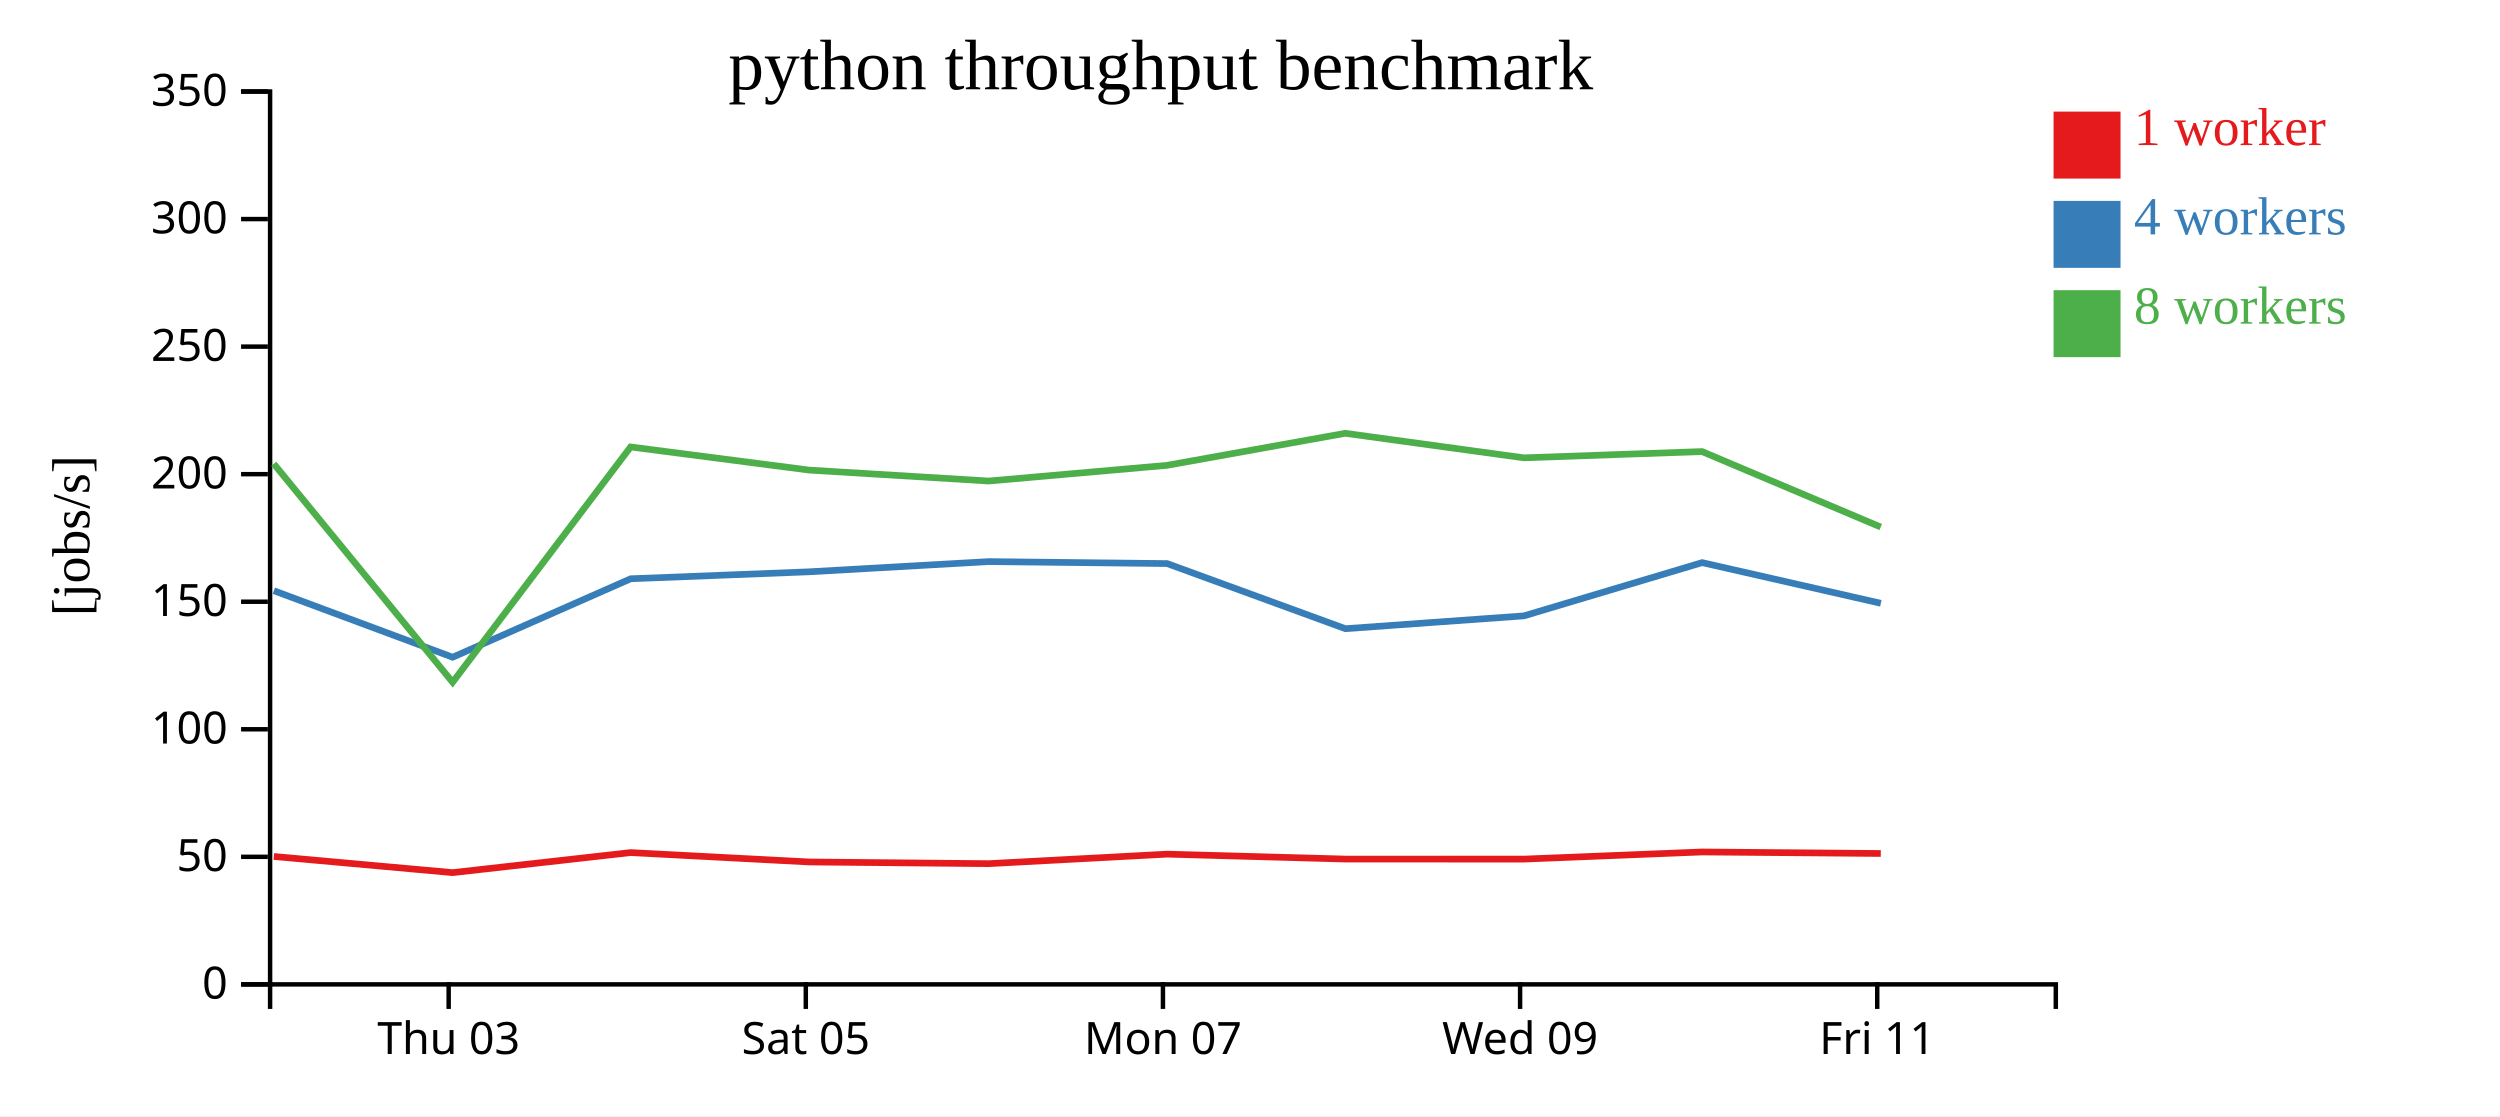
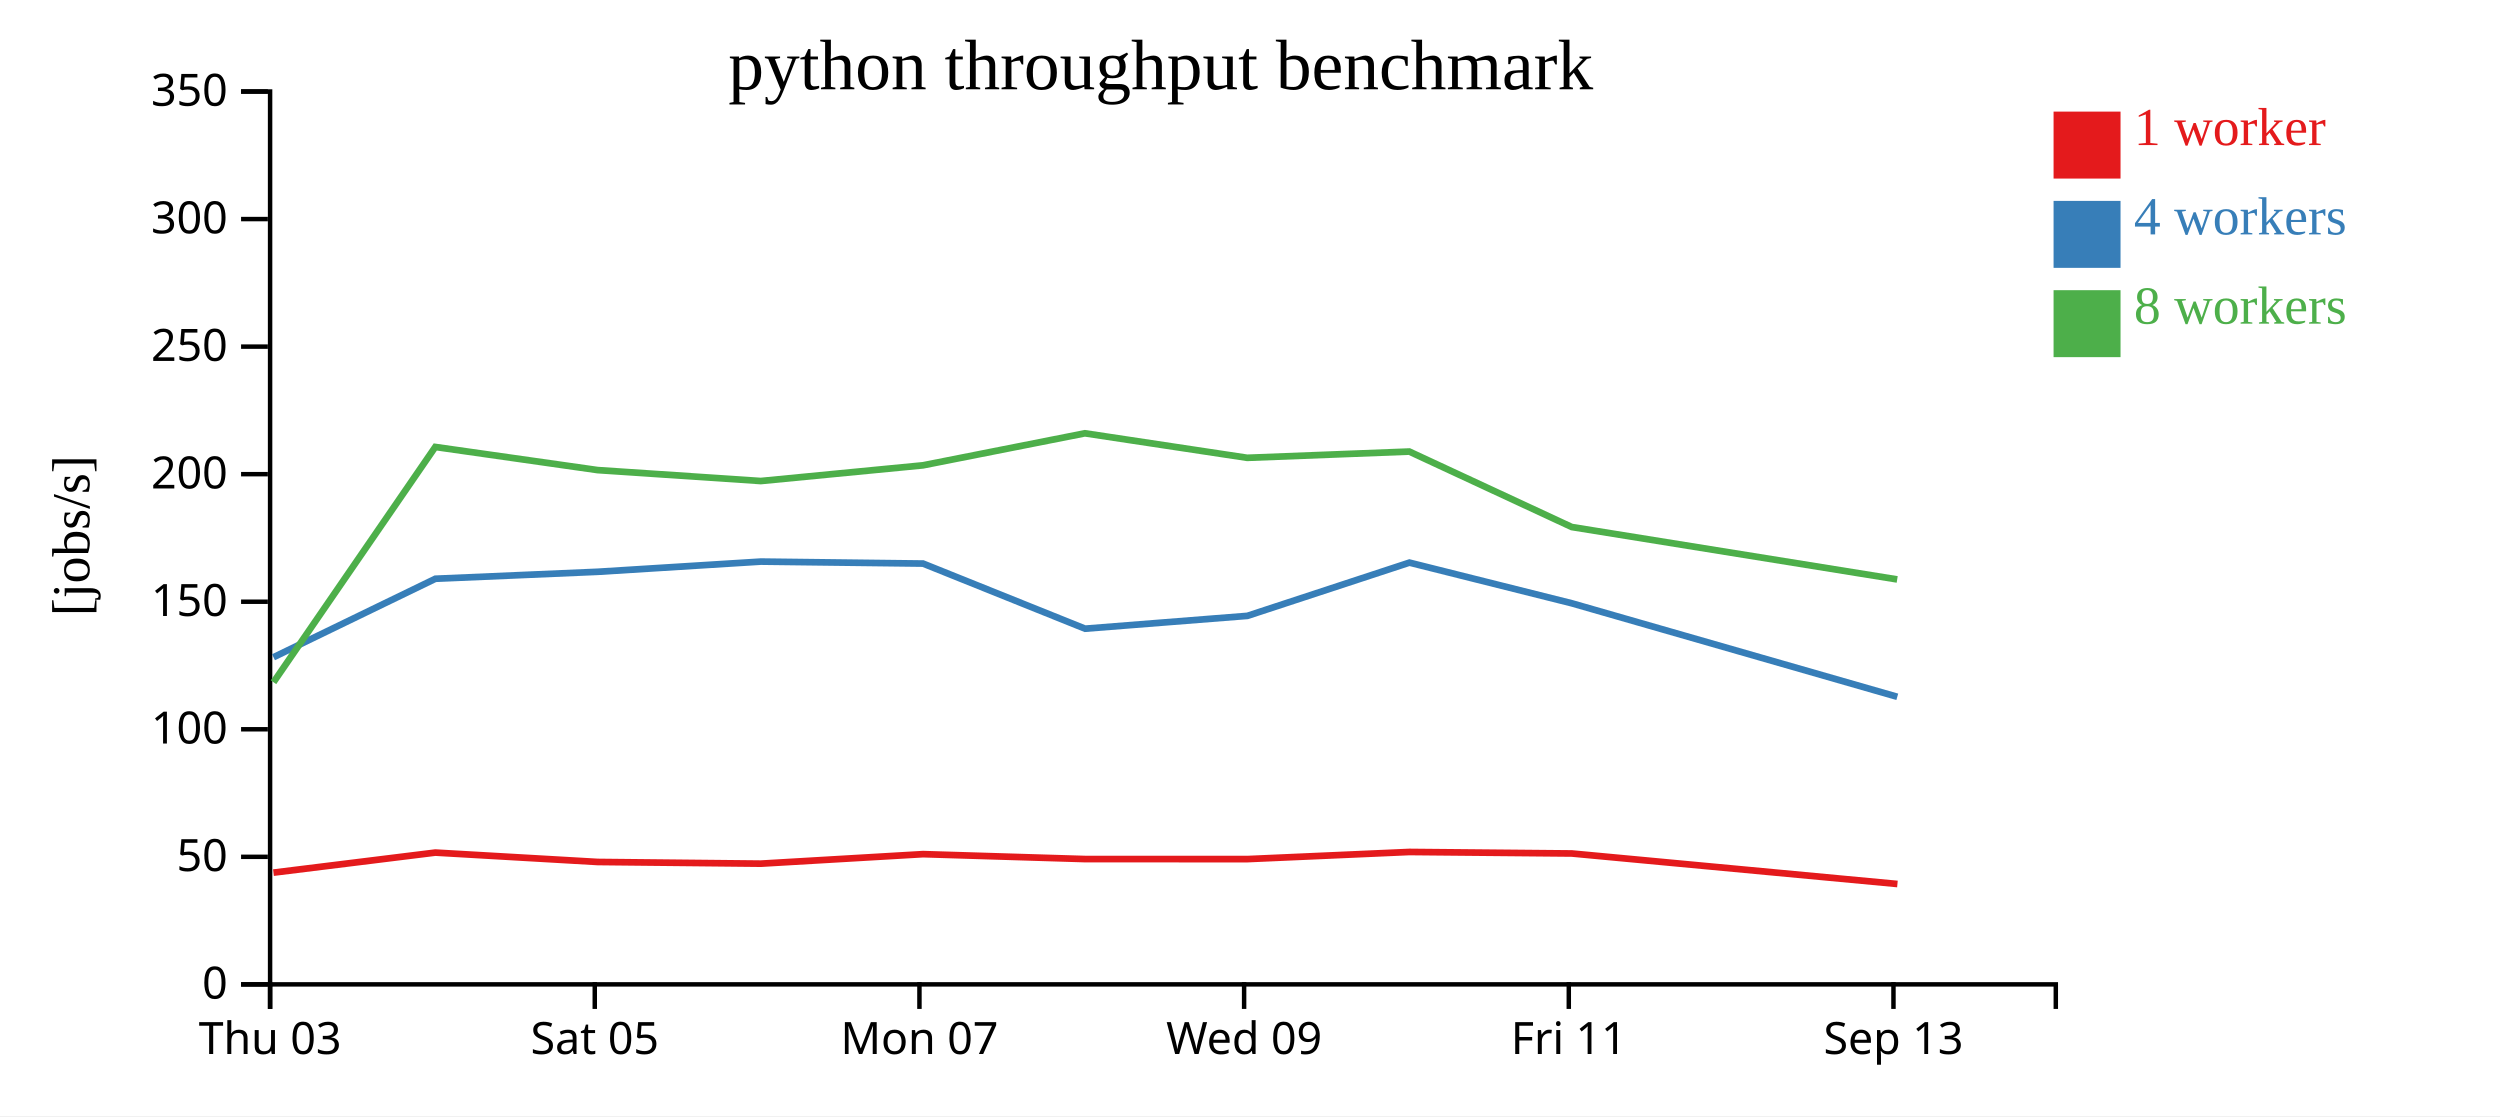
<svg xmlns="http://www.w3.org/2000/svg" width="560" height="250">
  <rect width="100%" height="100%" fill="white" />
  <g transform="translate(60,20)">
    <g transform="translate(0,200)" fill="none" font-size="10" font-family="sans-serif" text-anchor="middle">
      <path class="domain" stroke="currentColor" d="M0.5,6V0.5H400.5V6" />
-       <g class="tick" opacity="1" transform="translate(40.5,0)">
+       <g class="tick" opacity="1" transform="translate(0.5,0)">
        <line stroke="currentColor" y2="6" />
        <text fill="currentColor" y="9" dy="0.71em">Thu 03</text>
      </g>
-       <g class="tick" opacity="1" transform="translate(120.5,0)">
+       <g class="tick" opacity="1" transform="translate(73.22727,0)">
        <line stroke="currentColor" y2="6" />
        <text fill="currentColor" y="9" dy="0.71em">Sat 05</text>
      </g>
-       <g class="tick" opacity="1" transform="translate(200.5,0)">
+       <g class="tick" opacity="1" transform="translate(145.9545,0)">
        <line stroke="currentColor" y2="6" />
        <text fill="currentColor" y="9" dy="0.71em">Mon 07</text>
      </g>
-       <g class="tick" opacity="1" transform="translate(280.5,0)">
+       <g class="tick" opacity="1" transform="translate(218.6818,0)">
        <line stroke="currentColor" y2="6" />
        <text fill="currentColor" y="9" dy="0.71em">Wed 09</text>
      </g>
-       <g class="tick" opacity="1" transform="translate(360.5,0)">
+       <g class="tick" opacity="1" transform="translate(291.4091,0)">
        <line stroke="currentColor" y2="6" />
        <text fill="currentColor" y="9" dy="0.71em">Fri 11</text>
+       </g>
+       <g class="tick" opacity="1" transform="translate(364.1364,0)">
+         <line stroke="currentColor" y2="6" />
+         <text fill="currentColor" y="9" dy="0.71em">Sep 13</text>
      </g>
    </g>
    <g fill="none" font-size="10" font-family="sans-serif" text-anchor="end">
      <path class="domain" stroke="currentColor" d="M-6,200.5H0.5V0.5H-6" />
      <g class="tick" opacity="1" transform="translate(0,200.5)">
        <line stroke="currentColor" x2="-6" />
        <text fill="currentColor" x="-9" dy="0.32em">0</text>
      </g>
      <g class="tick" opacity="1" transform="translate(0,171.9286)">
        <line stroke="currentColor" x2="-6" />
        <text fill="currentColor" x="-9" dy="0.32em">50</text>
      </g>
      <g class="tick" opacity="1" transform="translate(0,143.3571)">
        <line stroke="currentColor" x2="-6" />
        <text fill="currentColor" x="-9" dy="0.32em">100</text>
      </g>
      <g class="tick" opacity="1" transform="translate(0,114.7857)">
        <line stroke="currentColor" x2="-6" />
        <text fill="currentColor" x="-9" dy="0.32em">150</text>
      </g>
      <g class="tick" opacity="1" transform="translate(0,86.21429)">
        <line stroke="currentColor" x2="-6" />
        <text fill="currentColor" x="-9" dy="0.32em">200</text>
      </g>
      <g class="tick" opacity="1" transform="translate(0,57.64286)">
        <line stroke="currentColor" x2="-6" />
        <text fill="currentColor" x="-9" dy="0.32em">250</text>
      </g>
      <g class="tick" opacity="1" transform="translate(0,29.07143)">
        <line stroke="currentColor" x2="-6" />
        <text fill="currentColor" x="-9" dy="0.32em">300</text>
      </g>
      <g class="tick" opacity="1" transform="translate(0,0.5)">
        <line stroke="currentColor" x2="-6" />
        <text fill="currentColor" x="-9" dy="0.32em">350</text>
      </g>
    </g>
    <text text-anchor="middle" style="font-size: 12px" transform="rotate(-90)" y="-40" x="-100">[jobs/s]</text>
    <text text-anchor="middle" style="font-size: 16px" y="0" x="200">python throughput benchmark</text>
-     <path class="line" fill="none" stroke="#e41a1c" stroke-width="1.5" d="M1.338,171.848L41.382,175.469L81.268,170.979L121.273,173.081L161.466,173.461L201.443,171.328L241.344,172.429L281.327,172.44L321.275,170.84L361.296,171.181" />
-     <path class="line" fill="none" stroke="#377eb8" stroke-width="1.5" d="M1.348,112.322L41.389,127.219L81.281,109.641L121.282,108.081L161.474,105.798L201.443,106.241L241.365,120.826L281.358,117.953L321.287,106.025L361.308,115.143" />
-     <path class="line" fill="none" stroke="#4daf4a" stroke-width="1.5" d="M1.322,83.887L41.389,132.821L81.252,80.12L121.254,85.301L161.455,87.75L201.423,84.232L241.317,77.059L281.313,82.551L321.257,81.15L361.282,98.056" />
+     <path class="line" fill="none" stroke="#e41a1c" stroke-width="1.5" d="M1.256,175.469L37.516,170.979L73.885,173.081L110.423,173.461L146.766,171.328L183.04,172.429L219.388,172.44L255.704,170.84L292.087,171.181L365.024,178.015" />
+     <path class="line" fill="none" stroke="#377eb8" stroke-width="1.5" d="M1.262,127.219L37.528,109.641L73.893,108.081L110.431,105.798L146.766,106.241L183.059,120.826L219.417,117.953L255.715,106.025L292.098,115.143L364.991,136.087" />
+     <path class="line" fill="none" stroke="#4daf4a" stroke-width="1.5" d="M1.263,132.821L37.502,80.12L73.867,85.301L110.413,87.75L146.748,84.232L183.015,77.059L219.375,82.551L255.688,81.15L292.075,98.056L364.972,109.793" />
    <rect class="dot" x="400" y="5" width="15" height="15" style="fill: #e41a1c;" />
    <rect class="dot" x="400" y="25" width="15" height="15" style="fill: #377eb8;" />
    <rect class="dot" x="400" y="45" width="15" height="15" style="fill: #4daf4a;" />
    <text class="label" x="418" y="12.5" style="fill: #e41a1c; alignment-baseline: middle;" text-anchor="left">1 worker</text>
    <text class="label" x="418" y="32.5" style="fill: #377eb8; alignment-baseline: middle;" text-anchor="left">4 workers</text>
    <text class="label" x="418" y="52.5" style="fill: #4daf4a; alignment-baseline: middle;" text-anchor="left">8 workers</text>
  </g>
</svg>
